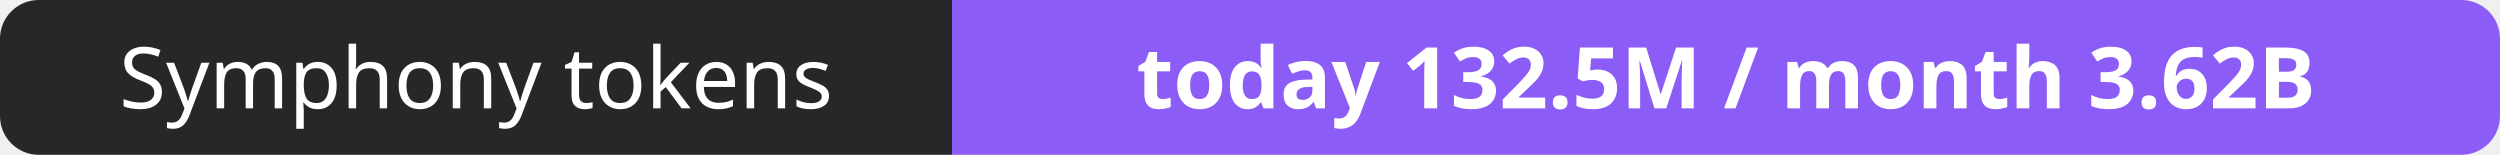
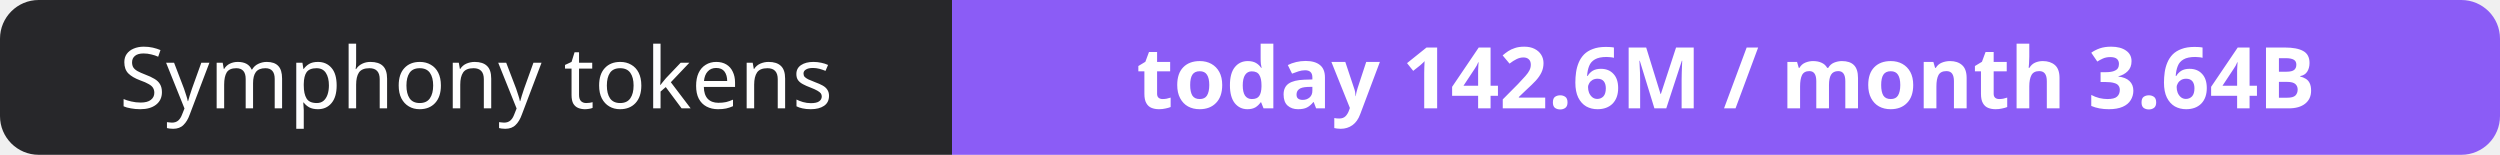
- <svg xmlns="http://www.w3.org/2000/svg" width="323" height="20" role="img" aria-label="Symphony tokens: today 132.5M / month 3.62B">
+ <svg xmlns="http://www.w3.org/2000/svg" width="323" height="20" role="img" aria-label="Symphony tokens: today 142.6M / month 3.64B">
  <clipPath id="r">
    <rect width="323" height="20" rx="5" fill="#fff" />
  </clipPath>
  <g clip-path="url(#r)">
    <rect width="123" height="20" fill="#27272a" />
    <rect x="123" width="200" height="20" fill="#8b5cf6" />
  </g>
  <g fill="#fff" text-anchor="middle" font-family="Verdana,Geneva,sans-serif" font-size="11">
    <text x="61.5" y="14">Symphony tokens</text>
-     <text x="223.0" y="14" font-weight="700">today 132.5M / month 3.62B</text>
+     <text x="223.0" y="14" font-weight="700">today 142.6M / month 3.64B</text>
  </g>
</svg>
